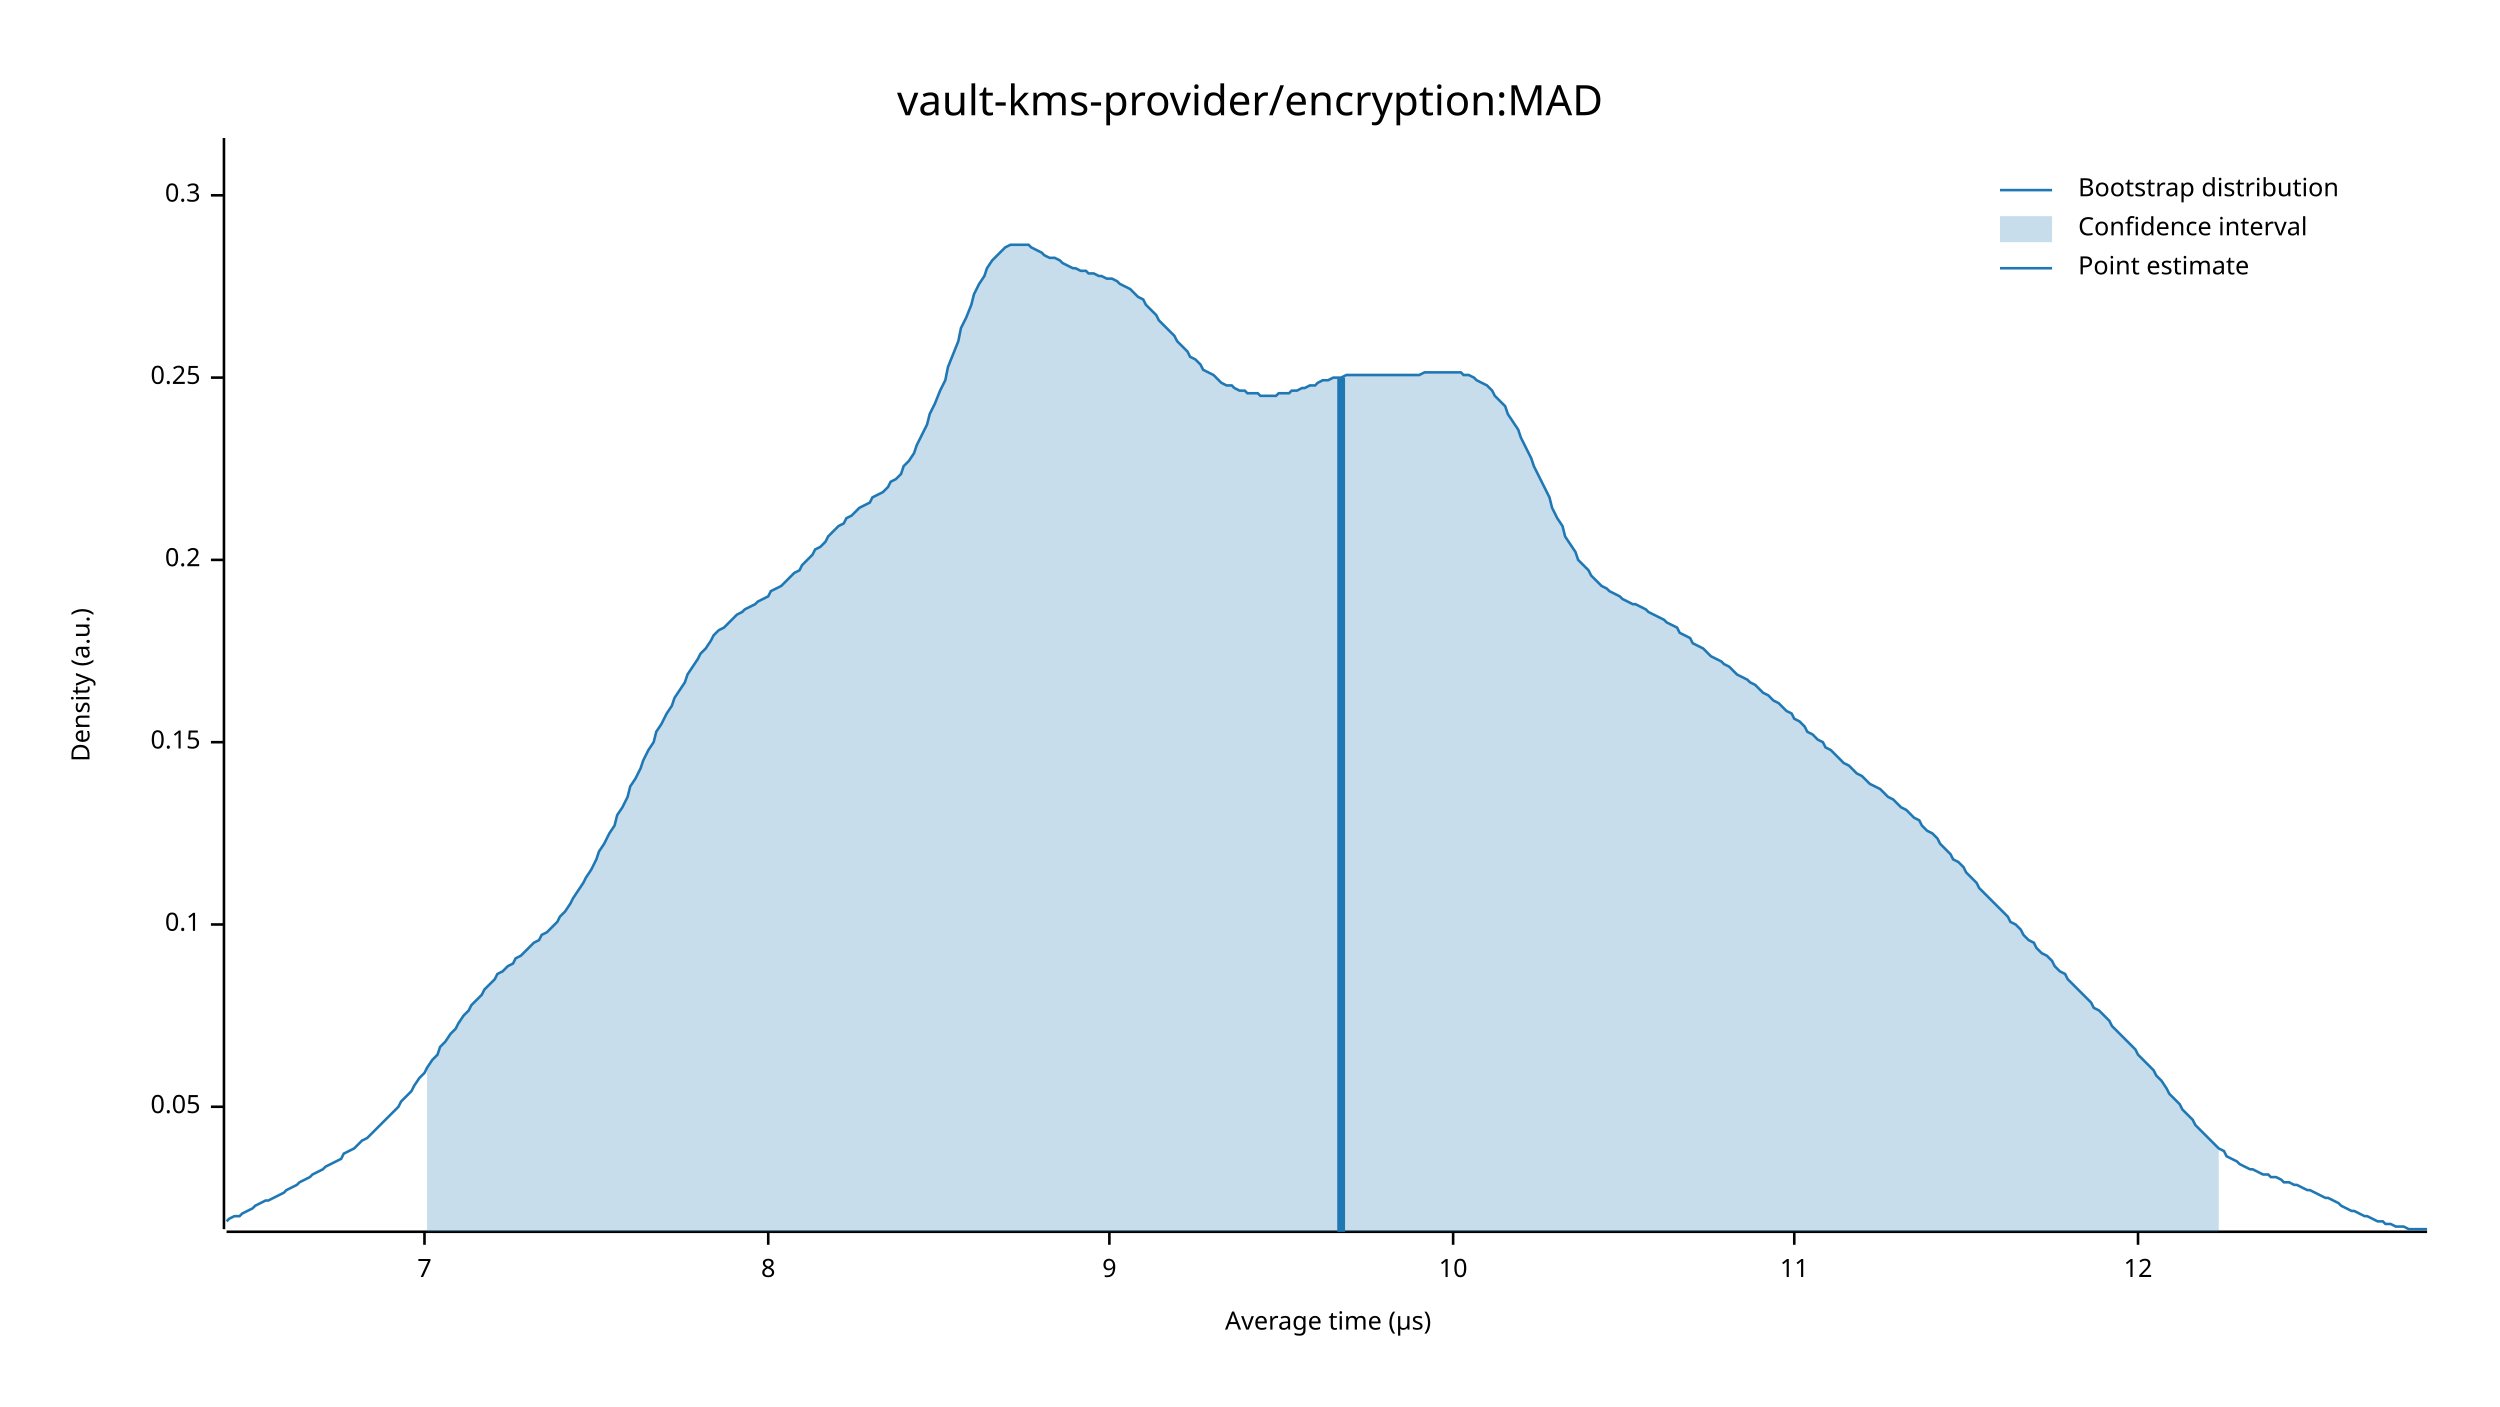
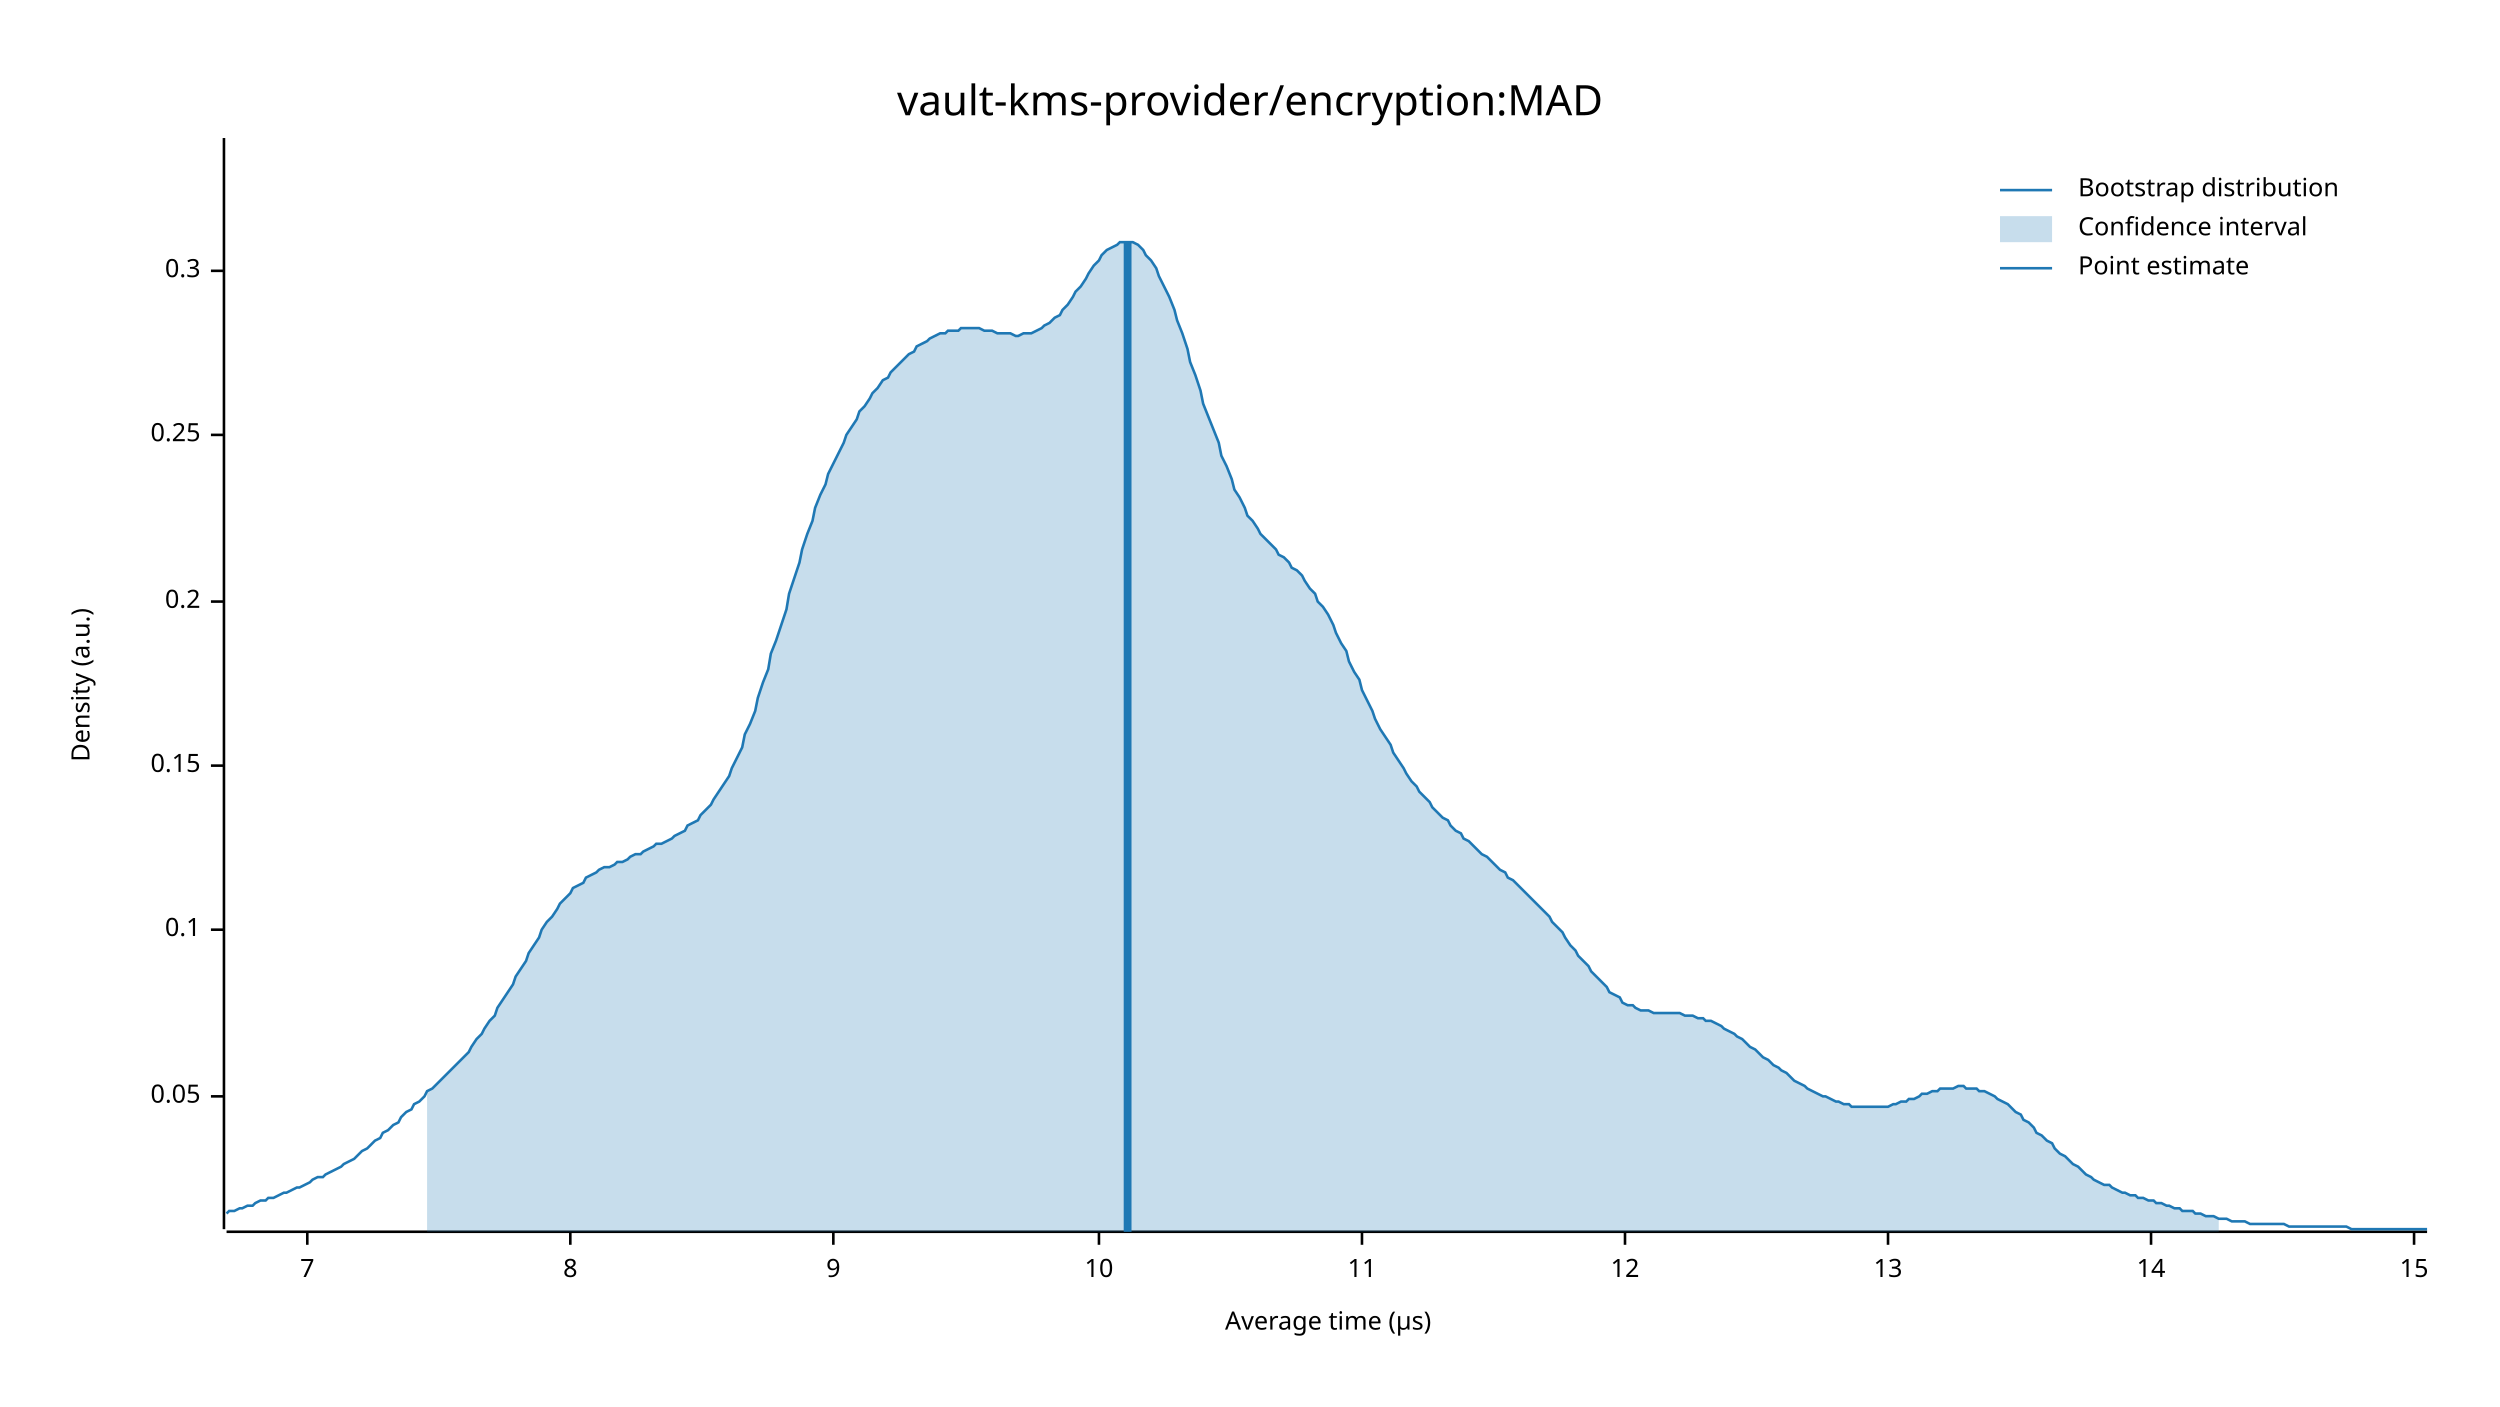
<svg xmlns="http://www.w3.org/2000/svg" width="960" height="540" viewBox="0 0 960 540">
  <text x="480" y="32" dy="0.76em" text-anchor="middle" font-family="sans-serif" font-size="16.129" opacity="1" fill="#000000">
vault-kms-provider/encryption:MAD
</text>
  <text x="27" y="263" dy="0.76em" text-anchor="middle" font-family="sans-serif" font-size="9.677" opacity="1" fill="#000000" transform="rotate(270, 27, 263)">
Density (a.u.)
</text>
  <text x="510" y="513" dy="-0.5ex" text-anchor="middle" font-family="sans-serif" font-size="9.677" opacity="1" fill="#000000">
Average time (µs)
</text>
  <polyline fill="none" opacity="1" stroke="#000000" stroke-width="1" points="86,53 86,472 " />
-   <text x="77" y="425" dy="0.5ex" text-anchor="end" font-family="sans-serif" font-size="9.677" opacity="1" fill="#000000">
+   <text x="77" y="421" dy="0.5ex" text-anchor="end" font-family="sans-serif" font-size="9.677" opacity="1" fill="#000000">
0.05
</text>
-   <polyline fill="none" opacity="1" stroke="#000000" stroke-width="1" points="81,425 86,425 " />
-   <text x="77" y="355" dy="0.5ex" text-anchor="end" font-family="sans-serif" font-size="9.677" opacity="1" fill="#000000">
+   <polyline fill="none" opacity="1" stroke="#000000" stroke-width="1" points="81,421 86,421 " />
+   <text x="77" y="357" dy="0.5ex" text-anchor="end" font-family="sans-serif" font-size="9.677" opacity="1" fill="#000000">
0.1
</text>
-   <polyline fill="none" opacity="1" stroke="#000000" stroke-width="1" points="81,355 86,355 " />
-   <text x="77" y="285" dy="0.5ex" text-anchor="end" font-family="sans-serif" font-size="9.677" opacity="1" fill="#000000">
+   <polyline fill="none" opacity="1" stroke="#000000" stroke-width="1" points="81,357 86,357 " />
+   <text x="77" y="294" dy="0.5ex" text-anchor="end" font-family="sans-serif" font-size="9.677" opacity="1" fill="#000000">
0.15
</text>
-   <polyline fill="none" opacity="1" stroke="#000000" stroke-width="1" points="81,285 86,285 " />
-   <text x="77" y="215" dy="0.5ex" text-anchor="end" font-family="sans-serif" font-size="9.677" opacity="1" fill="#000000">
+   <polyline fill="none" opacity="1" stroke="#000000" stroke-width="1" points="81,294 86,294 " />
+   <text x="77" y="231" dy="0.5ex" text-anchor="end" font-family="sans-serif" font-size="9.677" opacity="1" fill="#000000">
0.2
</text>
-   <polyline fill="none" opacity="1" stroke="#000000" stroke-width="1" points="81,215 86,215 " />
-   <text x="77" y="145" dy="0.5ex" text-anchor="end" font-family="sans-serif" font-size="9.677" opacity="1" fill="#000000">
+   <polyline fill="none" opacity="1" stroke="#000000" stroke-width="1" points="81,231 86,231 " />
+   <text x="77" y="167" dy="0.5ex" text-anchor="end" font-family="sans-serif" font-size="9.677" opacity="1" fill="#000000">
0.25
</text>
-   <polyline fill="none" opacity="1" stroke="#000000" stroke-width="1" points="81,145 86,145 " />
-   <text x="77" y="75" dy="0.5ex" text-anchor="end" font-family="sans-serif" font-size="9.677" opacity="1" fill="#000000">
+   <polyline fill="none" opacity="1" stroke="#000000" stroke-width="1" points="81,167 86,167 " />
+   <text x="77" y="104" dy="0.5ex" text-anchor="end" font-family="sans-serif" font-size="9.677" opacity="1" fill="#000000">
0.3
</text>
-   <polyline fill="none" opacity="1" stroke="#000000" stroke-width="1" points="81,75 86,75 " />
+   <polyline fill="none" opacity="1" stroke="#000000" stroke-width="1" points="81,104 86,104 " />
  <polyline fill="none" opacity="1" stroke="#000000" stroke-width="1" points="87,473 932,473 " />
-   <text x="163" y="483" dy="0.76em" text-anchor="middle" font-family="sans-serif" font-size="9.677" opacity="1" fill="#000000">
+   <text x="118" y="483" dy="0.76em" text-anchor="middle" font-family="sans-serif" font-size="9.677" opacity="1" fill="#000000">
7
</text>
-   <polyline fill="none" opacity="1" stroke="#000000" stroke-width="1" points="163,473 163,478 " />
-   <text x="295" y="483" dy="0.76em" text-anchor="middle" font-family="sans-serif" font-size="9.677" opacity="1" fill="#000000">
+   <polyline fill="none" opacity="1" stroke="#000000" stroke-width="1" points="118,473 118,478 " />
+   <text x="219" y="483" dy="0.76em" text-anchor="middle" font-family="sans-serif" font-size="9.677" opacity="1" fill="#000000">
8
</text>
-   <polyline fill="none" opacity="1" stroke="#000000" stroke-width="1" points="295,473 295,478 " />
-   <text x="426" y="483" dy="0.76em" text-anchor="middle" font-family="sans-serif" font-size="9.677" opacity="1" fill="#000000">
+   <polyline fill="none" opacity="1" stroke="#000000" stroke-width="1" points="219,473 219,478 " />
+   <text x="320" y="483" dy="0.76em" text-anchor="middle" font-family="sans-serif" font-size="9.677" opacity="1" fill="#000000">
9
</text>
-   <polyline fill="none" opacity="1" stroke="#000000" stroke-width="1" points="426,473 426,478 " />
-   <text x="558" y="483" dy="0.76em" text-anchor="middle" font-family="sans-serif" font-size="9.677" opacity="1" fill="#000000">
+   <polyline fill="none" opacity="1" stroke="#000000" stroke-width="1" points="320,473 320,478 " />
+   <text x="422" y="483" dy="0.76em" text-anchor="middle" font-family="sans-serif" font-size="9.677" opacity="1" fill="#000000">
10
</text>
-   <polyline fill="none" opacity="1" stroke="#000000" stroke-width="1" points="558,473 558,478 " />
-   <text x="689" y="483" dy="0.76em" text-anchor="middle" font-family="sans-serif" font-size="9.677" opacity="1" fill="#000000">
+   <polyline fill="none" opacity="1" stroke="#000000" stroke-width="1" points="422,473 422,478 " />
+   <text x="523" y="483" dy="0.76em" text-anchor="middle" font-family="sans-serif" font-size="9.677" opacity="1" fill="#000000">
11
</text>
-   <polyline fill="none" opacity="1" stroke="#000000" stroke-width="1" points="689,473 689,478 " />
-   <text x="821" y="483" dy="0.76em" text-anchor="middle" font-family="sans-serif" font-size="9.677" opacity="1" fill="#000000">
+   <polyline fill="none" opacity="1" stroke="#000000" stroke-width="1" points="523,473 523,478 " />
+   <text x="624" y="483" dy="0.76em" text-anchor="middle" font-family="sans-serif" font-size="9.677" opacity="1" fill="#000000">
12
</text>
-   <polyline fill="none" opacity="1" stroke="#000000" stroke-width="1" points="821,473 821,478 " />
-   <polyline fill="none" opacity="1" stroke="#1F78B4" stroke-width="1" points="87,469 88,468 90,467 92,467 93,466 95,465 97,464 98,463 100,462 102,461 103,461 105,460 107,459 109,458 110,457 112,456 114,455 115,454 117,453 119,452 120,451 122,450 124,449 125,448 127,447 129,446 131,445 132,443 134,442 136,441 137,440 139,438 141,437 142,436 144,434 146,432 147,431 149,429 151,427 153,425 154,423 156,421 158,419 159,417 161,414 163,412 164,410 166,407 168,405 169,402 171,400 173,397 175,395 176,393 178,390 180,388 181,386 183,384 185,382 186,380 188,378 190,376 191,374 193,373 195,371 197,370 198,368 200,367 202,365 203,364 205,362 207,361 208,359 210,358 212,356 214,354 215,352 217,350 219,347 220,345 222,342 224,339 225,337 227,334 229,330 230,327 232,324 234,320 236,317 237,313 239,310 241,306 242,302 244,299 246,295 247,292 249,288 251,285 252,281 254,278 256,274 258,271 259,268 261,265 263,262 264,259 266,256 268,253 269,251 271,249 273,246 274,244 276,242 278,241 280,239 281,238 283,236 285,235 286,234 288,233 290,232 291,231 293,230 295,229 296,227 298,226 300,225 302,223 303,222 305,220 307,219 308,217 310,215 312,213 313,211 315,210 317,208 318,206 320,204 322,202 324,201 325,199 327,198 329,196 330,195 332,194 334,193 335,191 337,190 339,189 341,187 342,185 344,184 346,182 347,179 349,177 351,174 352,171 354,167 356,163 357,159 359,155 361,150 363,146 364,141 366,136 368,131 369,126 371,122 373,117 374,113 376,109 378,106 379,103 381,100 383,98 385,96 386,95 388,94 390,94 391,94 393,94 395,94 396,95 398,96 400,97 401,98 403,99 405,99 407,100 408,101 410,102 412,103 413,103 415,104 417,104 418,105 420,105 422,106 423,106 425,107 427,107 429,108 430,109 432,110 434,111 435,112 437,114 439,115 440,117 442,119 444,121 445,123 447,125 449,127 451,129 452,131 454,133 456,135 457,137 459,138 461,140 462,142 464,143 466,144 468,146 469,147 471,148 473,148 474,149 476,150 478,150 479,151 481,151 483,151 484,152 486,152 488,152 490,152 491,151 493,151 495,151 496,150 498,150 500,149 501,149 503,148 505,148 506,147 508,146 510,146 512,145 513,145 515,145 517,144 518,144 520,144 522,144 523,144 525,144 527,144 528,144 530,144 532,144 534,144 535,144 537,144 539,144 540,144 542,144 544,144 545,144 547,143 549,143 550,143 552,143 554,143 556,143 557,143 559,143 561,143 562,144 564,144 566,145 567,146 569,147 571,148 573,150 574,152 576,154 578,156 579,159 581,162 583,165 584,168 586,172 588,176 589,179 591,183 593,187 595,191 596,195 598,199 600,202 601,206 603,209 605,212 606,215 608,217 610,219 611,221 613,223 615,225 617,226 618,227 620,228 622,229 623,230 625,231 627,232 628,232 630,233 632,234 633,235 635,236 637,237 639,238 640,239 642,240 644,241 645,243 647,244 649,245 650,247 652,248 654,249 655,250 657,252 659,253 661,254 662,255 664,256 666,258 667,259 669,260 671,261 672,262 674,263 676,265 677,266 679,267 681,269 683,270 684,271 686,273 688,274 689,276 691,277 693,279 694,281 696,282 698,284 700,285 701,287 703,288 705,290 706,291 708,293 710,294 711,295 713,297 715,298 716,299 718,301 720,302 722,303 723,304 725,306 727,307 728,308 730,310 732,311 733,312 735,314 737,315 738,317 740,319 742,320 744,322 745,324 747,326 749,328 750,330 752,331 754,333 755,335 757,337 759,339 760,341 762,343 764,345 766,347 767,348 769,350 771,352 772,354 774,355 776,357 777,359 779,361 781,362 782,364 784,366 786,367 788,369 789,371 791,373 793,374 794,376 796,378 798,380 799,381 801,383 803,385 804,387 806,388 808,390 810,392 811,394 813,396 815,398 816,399 818,401 820,403 821,405 823,407 825,409 827,411 828,413 830,415 832,418 833,420 835,422 837,424 838,426 840,428 842,430 843,432 845,434 847,436 849,438 850,439 852,441 854,442 855,444 857,445 859,446 860,447 862,448 864,449 865,449 867,450 869,451 871,451 872,452 874,452 876,453 877,454 879,454 881,455 882,455 884,456 886,457 887,457 889,458 891,459 893,460 894,460 896,461 898,462 899,463 901,464 903,465 904,465 906,466 908,467 909,467 911,468 913,469 915,469 916,470 918,470 920,471 921,471 923,471 925,472 926,472 928,472 930,472 932,472 " />
-   <polygon opacity="0.25" fill="#1F78B4" points="164,410 166,407 168,405 169,402 171,400 173,397 175,395 176,393 178,390 180,388 181,386 183,384 185,382 186,380 188,378 190,376 191,374 193,373 195,371 197,370 198,368 200,367 202,365 203,364 205,362 207,361 208,359 210,358 212,356 214,354 215,352 217,350 219,347 220,345 222,342 224,339 225,337 227,334 229,330 230,327 232,324 234,320 236,317 237,313 239,310 241,306 242,302 244,299 246,295 247,292 249,288 251,285 252,281 254,278 256,274 258,271 259,268 261,265 263,262 264,259 266,256 268,253 269,251 271,249 273,246 274,244 276,242 278,241 280,239 281,238 283,236 285,235 286,234 288,233 290,232 291,231 293,230 295,229 296,227 298,226 300,225 302,223 303,222 305,220 307,219 308,217 310,215 312,213 313,211 315,210 317,208 318,206 320,204 322,202 324,201 325,199 327,198 329,196 330,195 332,194 334,193 335,191 337,190 339,189 341,187 342,185 344,184 346,182 347,179 349,177 351,174 352,171 354,167 356,163 357,159 359,155 361,150 363,146 364,141 366,136 368,131 369,126 371,122 373,117 374,113 376,109 378,106 379,103 381,100 383,98 385,96 386,95 388,94 390,94 391,94 393,94 395,94 396,95 398,96 400,97 401,98 403,99 405,99 407,100 408,101 410,102 412,103 413,103 415,104 417,104 418,105 420,105 422,106 423,106 425,107 427,107 429,108 430,109 432,110 434,111 435,112 437,114 439,115 440,117 442,119 444,121 445,123 447,125 449,127 451,129 452,131 454,133 456,135 457,137 459,138 461,140 462,142 464,143 466,144 468,146 469,147 471,148 473,148 474,149 476,150 478,150 479,151 481,151 483,151 484,152 486,152 488,152 490,152 491,151 493,151 495,151 496,150 498,150 500,149 501,149 503,148 505,148 506,147 508,146 510,146 512,145 513,145 515,145 517,144 518,144 520,144 522,144 523,144 525,144 527,144 528,144 530,144 532,144 534,144 535,144 537,144 539,144 540,144 542,144 544,144 545,144 547,143 549,143 550,143 552,143 554,143 556,143 557,143 559,143 561,143 562,144 564,144 566,145 567,146 569,147 571,148 573,150 574,152 576,154 578,156 579,159 581,162 583,165 584,168 586,172 588,176 589,179 591,183 593,187 595,191 596,195 598,199 600,202 601,206 603,209 605,212 606,215 608,217 610,219 611,221 613,223 615,225 617,226 618,227 620,228 622,229 623,230 625,231 627,232 628,232 630,233 632,234 633,235 635,236 637,237 639,238 640,239 642,240 644,241 645,243 647,244 649,245 650,247 652,248 654,249 655,250 657,252 659,253 661,254 662,255 664,256 666,258 667,259 669,260 671,261 672,262 674,263 676,265 677,266 679,267 681,269 683,270 684,271 686,273 688,274 689,276 691,277 693,279 694,281 696,282 698,284 700,285 701,287 703,288 705,290 706,291 708,293 710,294 711,295 713,297 715,298 716,299 718,301 720,302 722,303 723,304 725,306 727,307 728,308 730,310 732,311 733,312 735,314 737,315 738,317 740,319 742,320 744,322 745,324 747,326 749,328 750,330 752,331 754,333 755,335 757,337 759,339 760,341 762,343 764,345 766,347 767,348 769,350 771,352 772,354 774,355 776,357 777,359 779,361 781,362 782,364 784,366 786,367 788,369 789,371 791,373 793,374 794,376 796,378 798,380 799,381 801,383 803,385 804,387 806,388 808,390 810,392 811,394 813,396 815,398 816,399 818,401 820,403 821,405 823,407 825,409 827,411 828,413 830,415 832,418 833,420 835,422 837,424 838,426 840,428 842,430 843,432 845,434 847,436 849,438 850,439 852,441 852,473 164,473 " />
-   <polyline fill="none" opacity="1" stroke="#1F78B4" stroke-width="3" points="515,473 515,145 " />
+   <polyline fill="none" opacity="1" stroke="#000000" stroke-width="1" points="624,473 624,478 " />
+   <text x="725" y="483" dy="0.76em" text-anchor="middle" font-family="sans-serif" font-size="9.677" opacity="1" fill="#000000">
+ 13
+ </text>
+   <polyline fill="none" opacity="1" stroke="#000000" stroke-width="1" points="725,473 725,478 " />
+   <text x="826" y="483" dy="0.76em" text-anchor="middle" font-family="sans-serif" font-size="9.677" opacity="1" fill="#000000">
+ 14
+ </text>
+   <polyline fill="none" opacity="1" stroke="#000000" stroke-width="1" points="826,473 826,478 " />
+   <text x="927" y="483" dy="0.76em" text-anchor="middle" font-family="sans-serif" font-size="9.677" opacity="1" fill="#000000">
+ 15
+ </text>
+   <polyline fill="none" opacity="1" stroke="#000000" stroke-width="1" points="927,473 927,478 " />
+   <polyline fill="none" opacity="1" stroke="#1F78B4" stroke-width="1" points="87,466 88,465 90,465 92,464 93,464 95,463 97,463 98,462 100,461 102,461 103,460 105,460 107,459 109,458 110,458 112,457 114,456 115,456 117,455 119,454 120,453 122,452 124,452 125,451 127,450 129,449 131,448 132,447 134,446 136,445 137,444 139,442 141,441 142,440 144,438 146,437 147,435 149,434 151,432 153,431 154,429 156,427 158,426 159,424 161,423 163,421 164,419 166,418 168,416 169,415 171,413 173,411 175,409 176,408 178,406 180,404 181,402 183,399 185,397 186,395 188,392 190,390 191,387 193,384 195,381 197,378 198,375 200,372 202,369 203,366 205,363 207,360 208,357 210,354 212,352 214,349 215,347 217,345 219,343 220,341 222,340 224,339 225,337 227,336 229,335 230,334 232,333 234,333 236,332 237,331 239,331 241,330 242,329 244,328 246,328 247,327 249,326 251,325 252,324 254,324 256,323 258,322 259,321 261,320 263,319 264,317 266,316 268,315 269,313 271,311 273,309 274,307 276,304 278,301 280,298 281,295 283,291 285,287 286,282 288,278 290,273 291,268 293,262 295,257 296,251 298,246 300,240 302,234 303,228 305,222 307,216 308,211 310,205 312,200 313,195 315,190 317,186 318,182 320,178 322,174 324,170 325,167 327,164 329,161 330,158 332,156 334,153 335,151 337,149 339,146 341,145 342,143 344,141 346,139 347,138 349,136 351,135 352,133 354,132 356,131 357,130 359,129 361,128 363,128 364,127 366,127 368,127 369,126 371,126 373,126 374,126 376,126 378,127 379,127 381,127 383,128 385,128 386,128 388,128 390,129 391,129 393,128 395,128 396,128 398,127 400,126 401,125 403,124 405,122 407,121 408,119 410,117 412,114 413,112 415,110 417,107 418,105 420,102 422,100 423,98 425,96 427,95 429,94 430,93 432,93 434,93 435,93 437,94 439,96 440,98 442,100 444,103 445,106 447,110 449,114 451,119 452,123 454,128 456,134 457,139 459,144 461,150 462,155 464,160 466,165 468,170 469,175 471,179 473,184 474,188 476,191 478,195 479,198 481,200 483,203 484,205 486,207 488,209 490,211 491,213 493,214 495,216 496,218 498,219 500,221 501,223 503,226 505,228 506,231 508,233 510,236 512,240 513,243 515,247 517,250 518,254 520,258 522,261 523,265 525,269 527,273 528,276 530,280 532,283 534,286 535,289 537,292 539,295 540,297 542,300 544,302 545,304 547,306 549,308 550,310 552,312 554,314 556,315 557,317 559,319 561,320 562,322 564,323 566,325 567,326 569,328 571,329 573,331 574,332 576,334 578,335 579,337 581,338 583,340 584,341 586,343 588,345 589,346 591,348 593,350 595,352 596,354 598,356 600,358 601,360 603,363 605,365 606,367 608,369 610,371 611,373 613,375 615,377 617,379 618,381 620,382 622,383 623,385 625,386 627,386 628,387 630,388 632,388 633,388 635,389 637,389 639,389 640,389 642,389 644,389 645,389 647,390 649,390 650,390 652,391 654,391 655,392 657,392 659,393 661,394 662,395 664,396 666,397 667,398 669,399 671,401 672,402 674,403 676,405 677,406 679,407 681,409 683,410 684,411 686,412 688,414 689,415 691,416 693,417 694,418 696,419 698,420 700,421 701,421 703,422 705,423 706,423 708,424 710,424 711,425 713,425 715,425 716,425 718,425 720,425 722,425 723,425 725,425 727,424 728,424 730,423 732,423 733,422 735,422 737,421 738,420 740,420 742,419 744,419 745,418 747,418 749,418 750,418 752,417 754,417 755,418 757,418 759,418 760,419 762,419 764,420 766,421 767,422 769,423 771,424 772,425 774,427 776,428 777,430 779,431 781,433 782,435 784,436 786,438 788,439 789,441 791,443 793,444 794,445 796,447 798,448 799,449 801,451 803,452 804,453 806,454 808,455 810,455 811,456 813,457 815,458 816,458 818,459 820,459 821,460 823,460 825,461 827,461 828,462 830,462 832,463 833,463 835,464 837,464 838,465 840,465 842,465 843,466 845,466 847,467 849,467 850,467 852,468 854,468 855,468 857,469 859,469 860,469 862,469 864,470 865,470 867,470 869,470 871,470 872,470 874,470 876,470 877,470 879,471 881,471 882,471 884,471 886,471 887,471 889,471 891,471 893,471 894,471 896,471 898,471 899,471 901,471 903,472 904,472 906,472 908,472 909,472 911,472 913,472 915,472 916,472 918,472 920,472 921,472 923,472 925,472 926,472 928,472 930,472 932,472 " />
+   <polygon opacity="0.25" fill="#1F78B4" points="164,419 166,418 168,416 169,415 171,413 173,411 175,409 176,408 178,406 180,404 181,402 183,399 185,397 186,395 188,392 190,390 191,387 193,384 195,381 197,378 198,375 200,372 202,369 203,366 205,363 207,360 208,357 210,354 212,352 214,349 215,347 217,345 219,343 220,341 222,340 224,339 225,337 227,336 229,335 230,334 232,333 234,333 236,332 237,331 239,331 241,330 242,329 244,328 246,328 247,327 249,326 251,325 252,324 254,324 256,323 258,322 259,321 261,320 263,319 264,317 266,316 268,315 269,313 271,311 273,309 274,307 276,304 278,301 280,298 281,295 283,291 285,287 286,282 288,278 290,273 291,268 293,262 295,257 296,251 298,246 300,240 302,234 303,228 305,222 307,216 308,211 310,205 312,200 313,195 315,190 317,186 318,182 320,178 322,174 324,170 325,167 327,164 329,161 330,158 332,156 334,153 335,151 337,149 339,146 341,145 342,143 344,141 346,139 347,138 349,136 351,135 352,133 354,132 356,131 357,130 359,129 361,128 363,128 364,127 366,127 368,127 369,126 371,126 373,126 374,126 376,126 378,127 379,127 381,127 383,128 385,128 386,128 388,128 390,129 391,129 393,128 395,128 396,128 398,127 400,126 401,125 403,124 405,122 407,121 408,119 410,117 412,114 413,112 415,110 417,107 418,105 420,102 422,100 423,98 425,96 427,95 429,94 430,93 432,93 434,93 435,93 437,94 439,96 440,98 442,100 444,103 445,106 447,110 449,114 451,119 452,123 454,128 456,134 457,139 459,144 461,150 462,155 464,160 466,165 468,170 469,175 471,179 473,184 474,188 476,191 478,195 479,198 481,200 483,203 484,205 486,207 488,209 490,211 491,213 493,214 495,216 496,218 498,219 500,221 501,223 503,226 505,228 506,231 508,233 510,236 512,240 513,243 515,247 517,250 518,254 520,258 522,261 523,265 525,269 527,273 528,276 530,280 532,283 534,286 535,289 537,292 539,295 540,297 542,300 544,302 545,304 547,306 549,308 550,310 552,312 554,314 556,315 557,317 559,319 561,320 562,322 564,323 566,325 567,326 569,328 571,329 573,331 574,332 576,334 578,335 579,337 581,338 583,340 584,341 586,343 588,345 589,346 591,348 593,350 595,352 596,354 598,356 600,358 601,360 603,363 605,365 606,367 608,369 610,371 611,373 613,375 615,377 617,379 618,381 620,382 622,383 623,385 625,386 627,386 628,387 630,388 632,388 633,388 635,389 637,389 639,389 640,389 642,389 644,389 645,389 647,390 649,390 650,390 652,391 654,391 655,392 657,392 659,393 661,394 662,395 664,396 666,397 667,398 669,399 671,401 672,402 674,403 676,405 677,406 679,407 681,409 683,410 684,411 686,412 688,414 689,415 691,416 693,417 694,418 696,419 698,420 700,421 701,421 703,422 705,423 706,423 708,424 710,424 711,425 713,425 715,425 716,425 718,425 720,425 722,425 723,425 725,425 727,424 728,424 730,423 732,423 733,422 735,422 737,421 738,420 740,420 742,419 744,419 745,418 747,418 749,418 750,418 752,417 754,417 755,418 757,418 759,418 760,419 762,419 764,420 766,421 767,422 769,423 771,424 772,425 774,427 776,428 777,430 779,431 781,433 782,435 784,436 786,438 788,439 789,441 791,443 793,444 794,445 796,447 798,448 799,449 801,451 803,452 804,453 806,454 808,455 810,455 811,456 813,457 815,458 816,458 818,459 820,459 821,460 823,460 825,461 827,461 828,462 830,462 832,463 833,463 835,464 837,464 838,465 840,465 842,465 843,466 845,466 847,467 849,467 850,467 852,468 852,473 164,473 " />
+   <polyline fill="none" opacity="1" stroke="#1F78B4" stroke-width="3" points="433,473 433,93 " />
  <text x="798" y="68" dy="0.76em" text-anchor="start" font-family="sans-serif" font-size="9.677" opacity="1" fill="#000000">
Bootstrap distribution
</text>
  <text x="798" y="83" dy="0.76em" text-anchor="start" font-family="sans-serif" font-size="9.677" opacity="1" fill="#000000">
Confidence interval
</text>
  <text x="798" y="98" dy="0.76em" text-anchor="start" font-family="sans-serif" font-size="9.677" opacity="1" fill="#000000">
Point estimate
</text>
  <polyline fill="none" opacity="1" stroke="#1F78B4" stroke-width="1" points="768,73 788,73 " />
  <rect x="768" y="83" width="20" height="10" opacity="0.25" fill="#1F78B4" stroke="none" />
  <polyline fill="none" opacity="1" stroke="#1F78B4" stroke-width="1" points="768,103 788,103 " />
</svg>
